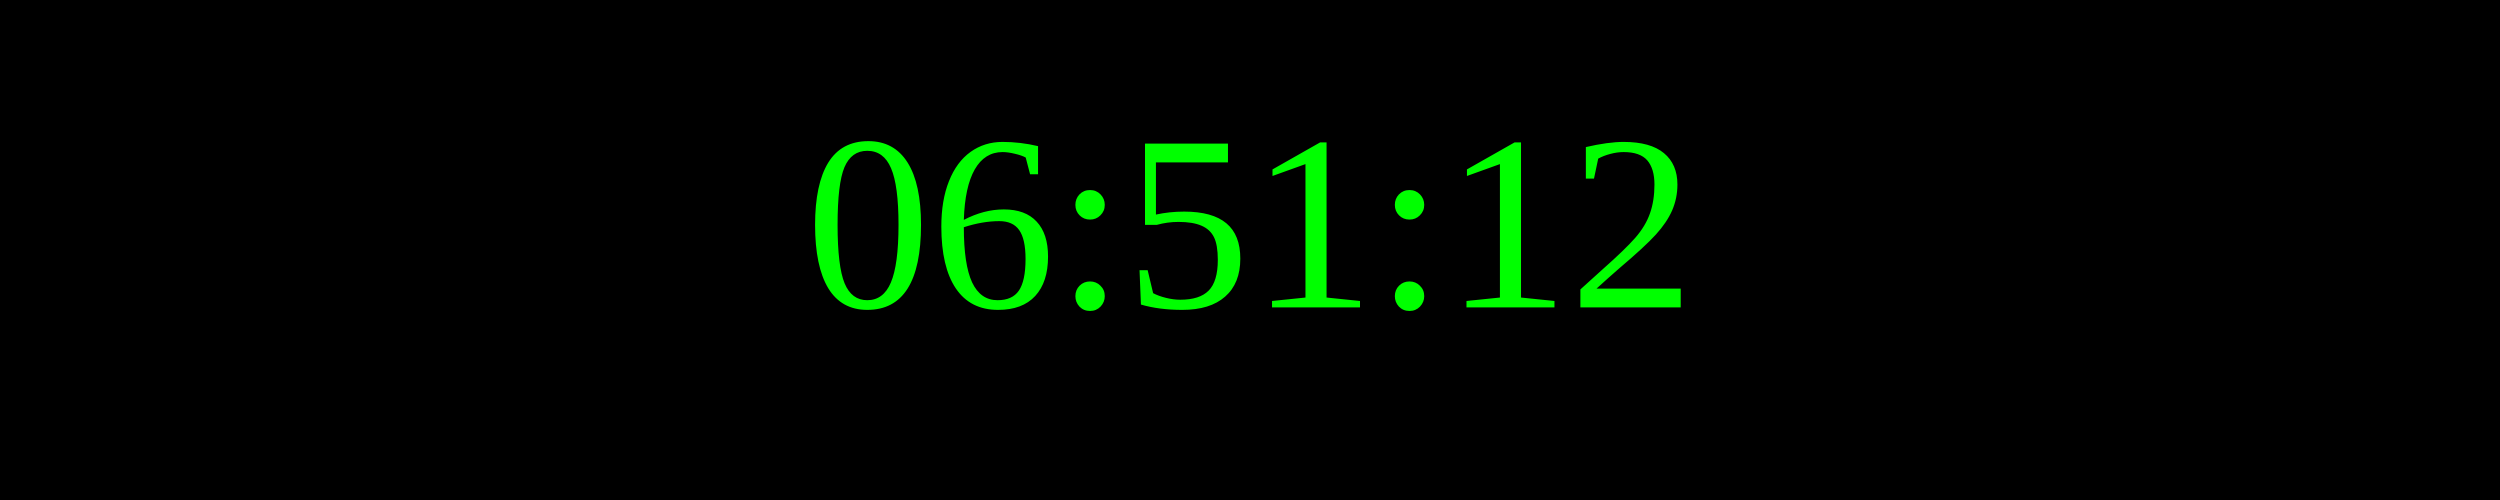
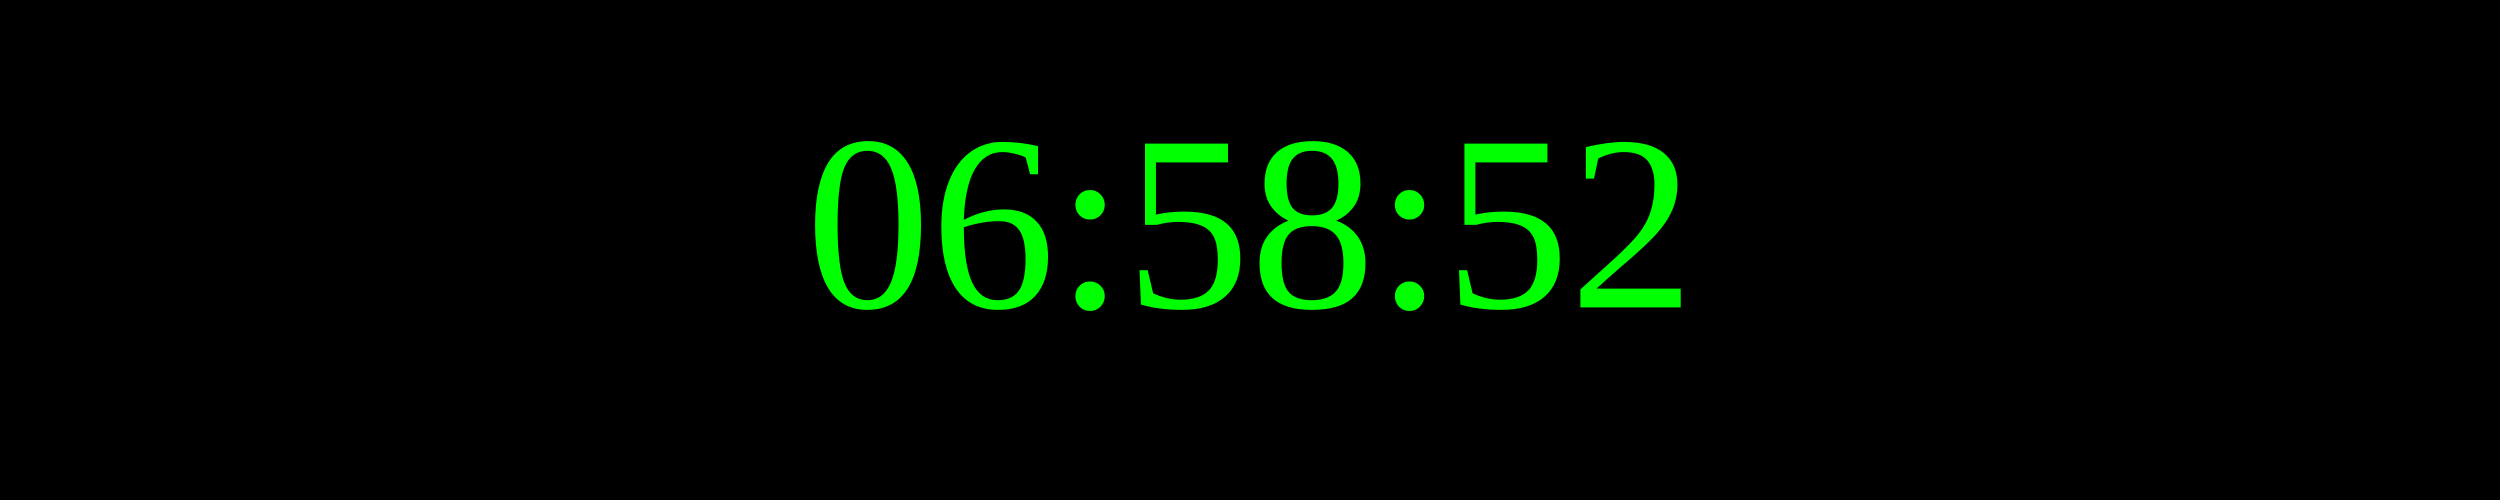
<svg xmlns="http://www.w3.org/2000/svg" width="250" height="50">
  <rect width="100%" height="100%" fill="black" />
  <text x="50%" y="50%" font-size="25" fill="lime" text-anchor="middle" dominant-baseline="middle">
- 06:51:12
+ 06:58:52
</text>
</svg>
